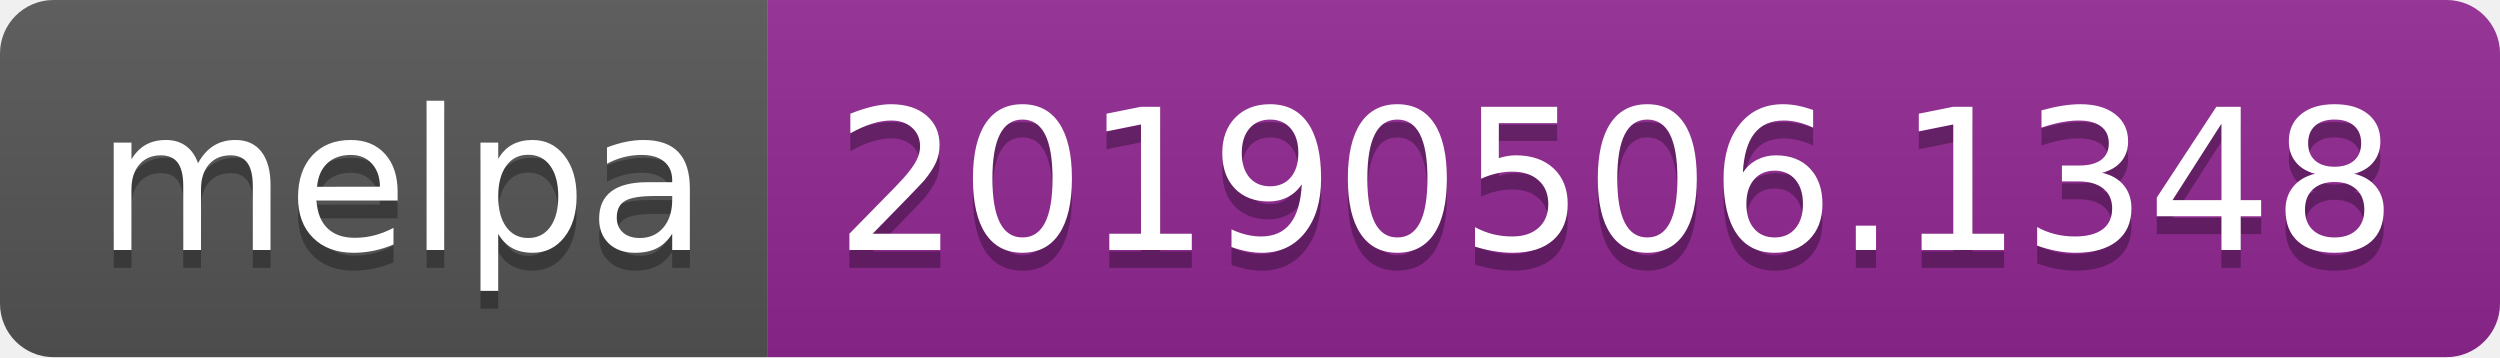
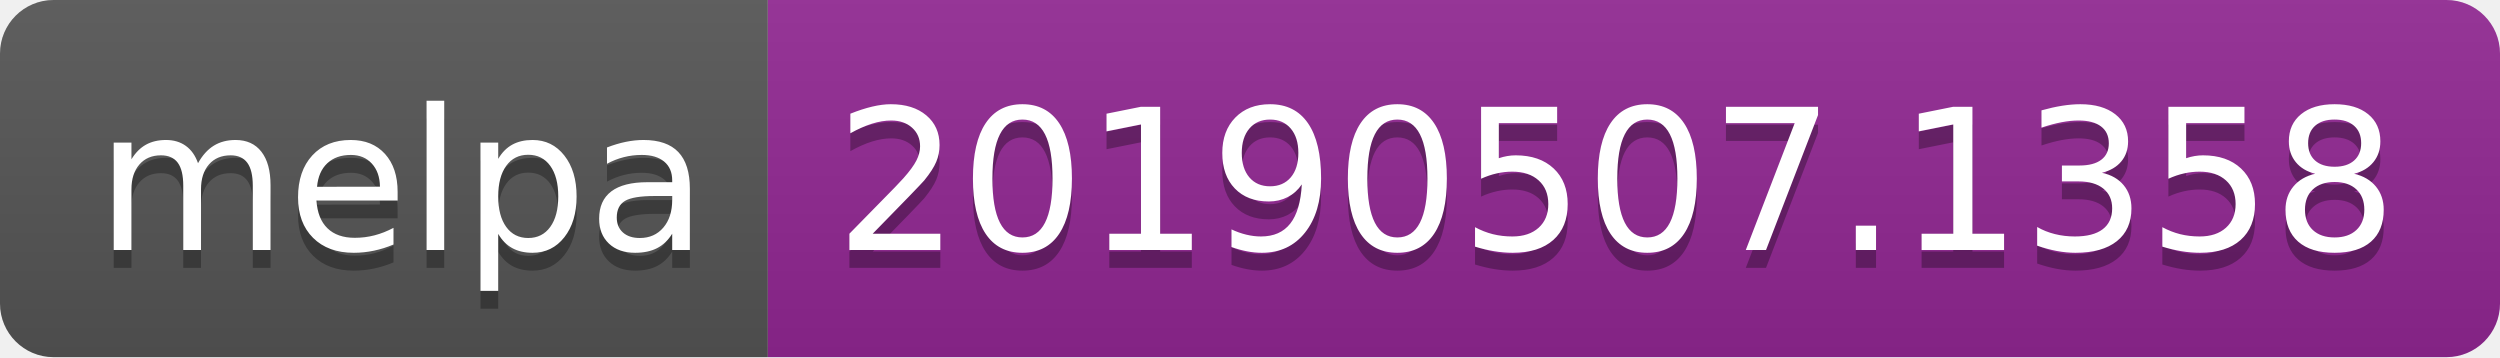
<svg xmlns="http://www.w3.org/2000/svg" width="140" height="20">
  <linearGradient id="b" x2="0" y2="100%">
    <stop offset="0" stop-color="#bbb" stop-opacity=".1" />
    <stop offset="1" stop-opacity=".1" />
  </linearGradient>
  <clipPath id="a">
    <rect width="140" height="20" rx="3" fill="#fff" />
  </clipPath>
  <g clip-path="url(#a)">
    <path fill="#555" d="M0 0h43v20H0z" />
    <path fill="#922793" d="M43 0h97v20H43z" />
    <path fill="url(#b)" d="M0 0h140v20H0z" />
  </g>
  <g fill="#fff" text-anchor="middle" font-family="DejaVu Sans,Verdana,Geneva,sans-serif" font-size="110">
    <text x="225" y="150" fill="#010101" fill-opacity=".3" transform="scale(.1)" textLength="330">melpa</text>
    <text x="225" y="140" transform="scale(.1)" textLength="330">melpa</text>
-     <text x="905" y="150" fill="#010101" fill-opacity=".3" transform="scale(.1)" textLength="870">20190506.1348</text>
-     <text x="905" y="140" transform="scale(.1)" textLength="870">20190506.1348</text>
+     <text x="905" y="150" fill="#010101" fill-opacity=".3" transform="scale(.1)" textLength="870">20190507.1358</text>
+     <text x="905" y="140" transform="scale(.1)" textLength="870">20190507.1358</text>
  </g>
</svg>
